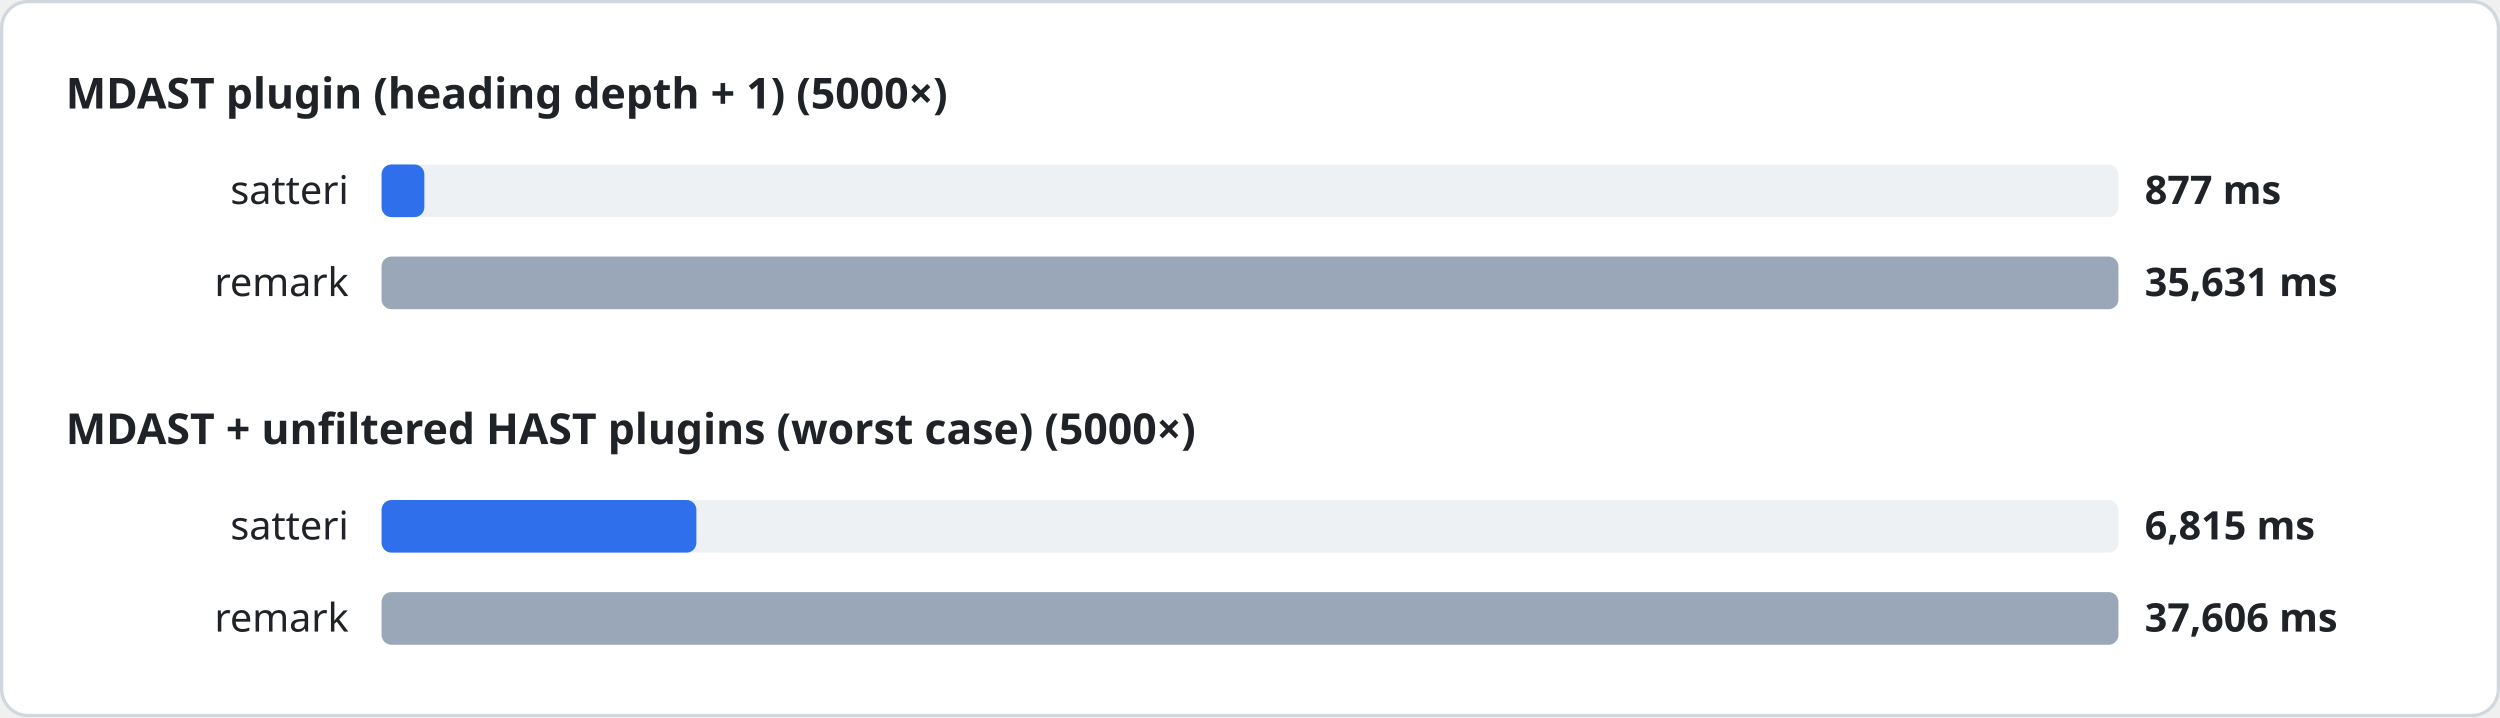
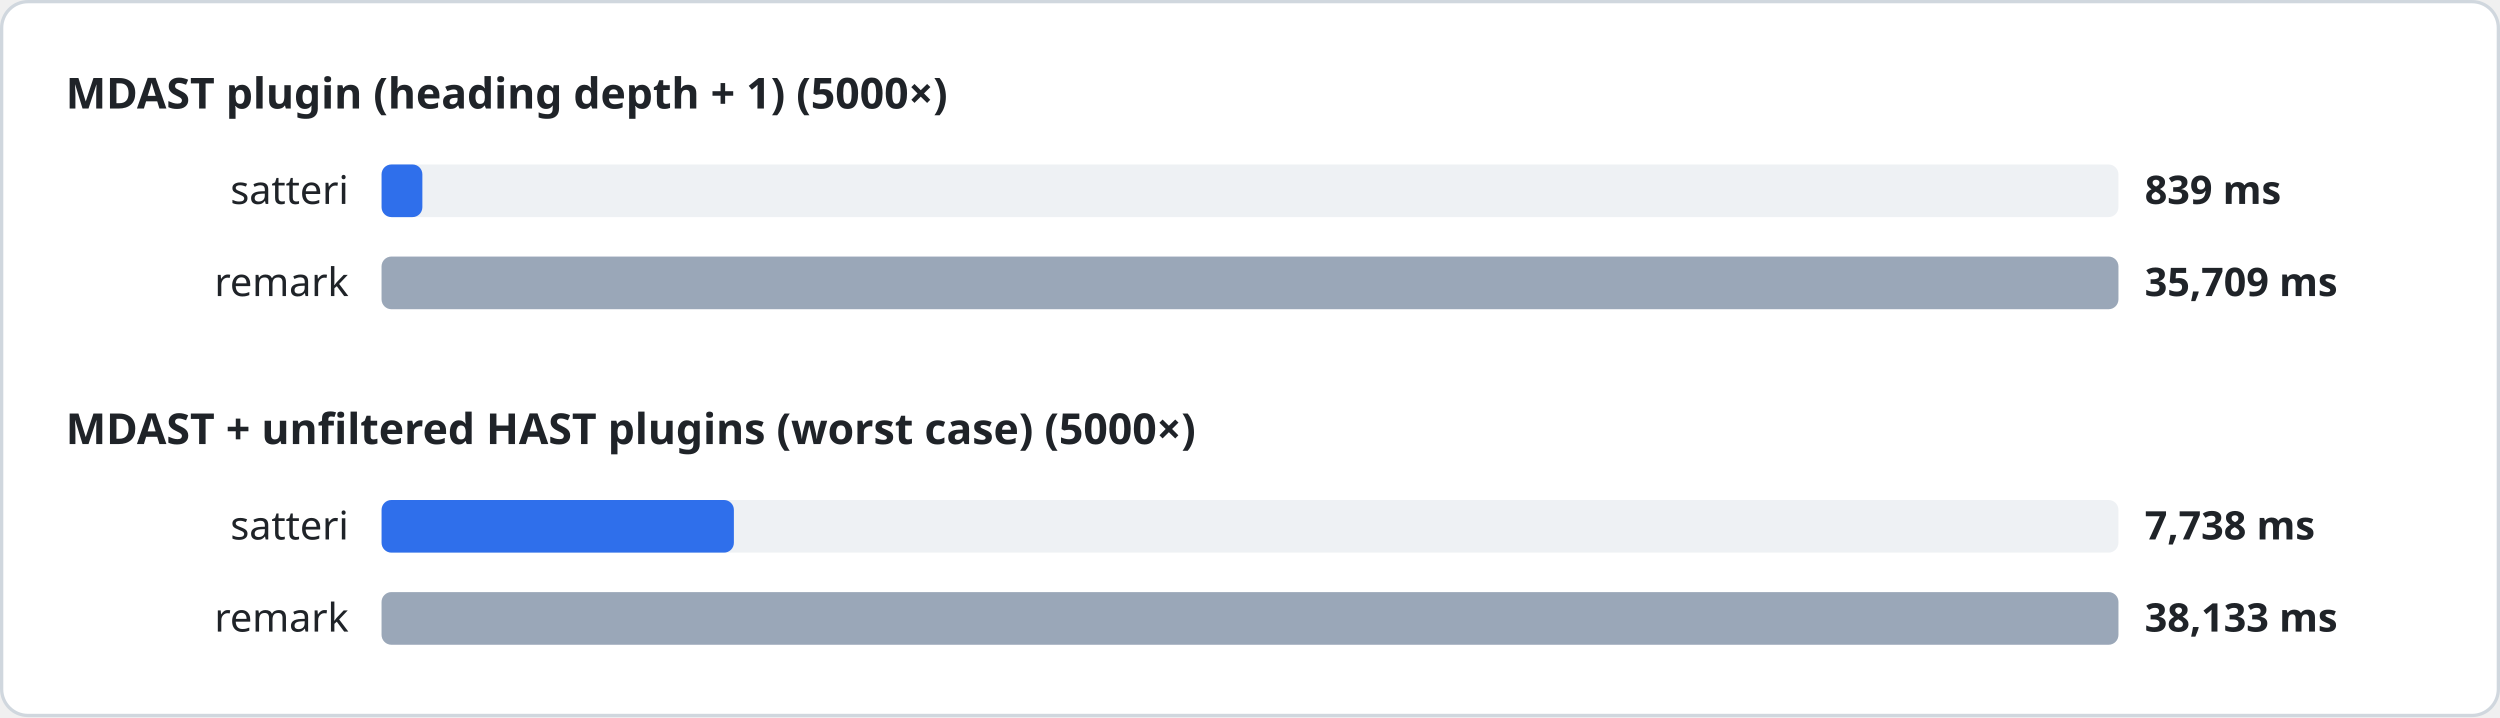
<svg xmlns="http://www.w3.org/2000/svg" width="760" height="218" viewBox="0 0 760 218" font-family="system-ui, sans-serif">
  <style>
.heading{font-size:13px;font-weight:600;fill:#1f2328}
.label{font-size:12px;fill:#1f2328}
.value{font-size:12px;font-weight:600;fill:#1f2328}
.track{fill:#eef1f4}
</style>
  <rect x="0.5" y="0.5" width="759" height="217" rx="8" fill="#ffffff" stroke="#d0d7de" />
  <text x="20" y="33" class="heading">MDAST plugin (heading depth + 1) (5000×)</text>
  <text x="106" y="62" class="label" text-anchor="end">satteri</text>
  <rect x="116" y="50" width="528" height="16" rx="3" class="track" />
-   <rect x="116" y="50" width="13.0" height="16" rx="3" fill="#2f6feb" />
-   <text x="652" y="62" class="value">877 ms</text>
+   <rect x="116" y="50" width="12.4" height="16" rx="3" fill="#2f6feb" />
+   <text x="652" y="62" class="value">839 ms</text>
  <text x="106" y="90" class="label" text-anchor="end">remark</text>
  <rect x="116" y="78" width="528" height="16" rx="3" class="track" />
  <rect x="116" y="78" width="528.0" height="16" rx="3" fill="#9aa7b8" />
-   <text x="652" y="90" class="value">35,631 ms</text>
+   <text x="652" y="90" class="value">35,709 ms</text>
  <text x="20" y="135" class="heading">MDAST + unfiltered HAST plugins (worst case) (5000×)</text>
  <text x="106" y="164" class="label" text-anchor="end">satteri</text>
  <rect x="116" y="152" width="528" height="16" rx="3" class="track" />
-   <rect x="116" y="152" width="95.7" height="16" rx="3" fill="#2f6feb" />
-   <text x="652" y="164" class="value">6,815 ms</text>
+   <rect x="116" y="152" width="107.1" height="16" rx="3" fill="#2f6feb" />
+   <text x="652" y="164" class="value">7,738 ms</text>
  <text x="106" y="192" class="label" text-anchor="end">remark</text>
  <rect x="116" y="180" width="528" height="16" rx="3" class="track" />
  <rect x="116" y="180" width="528.0" height="16" rx="3" fill="#9aa7b8" />
-   <text x="652" y="192" class="value">37,606 ms</text>
+   <text x="652" y="192" class="value">38,133 ms</text>
</svg>
